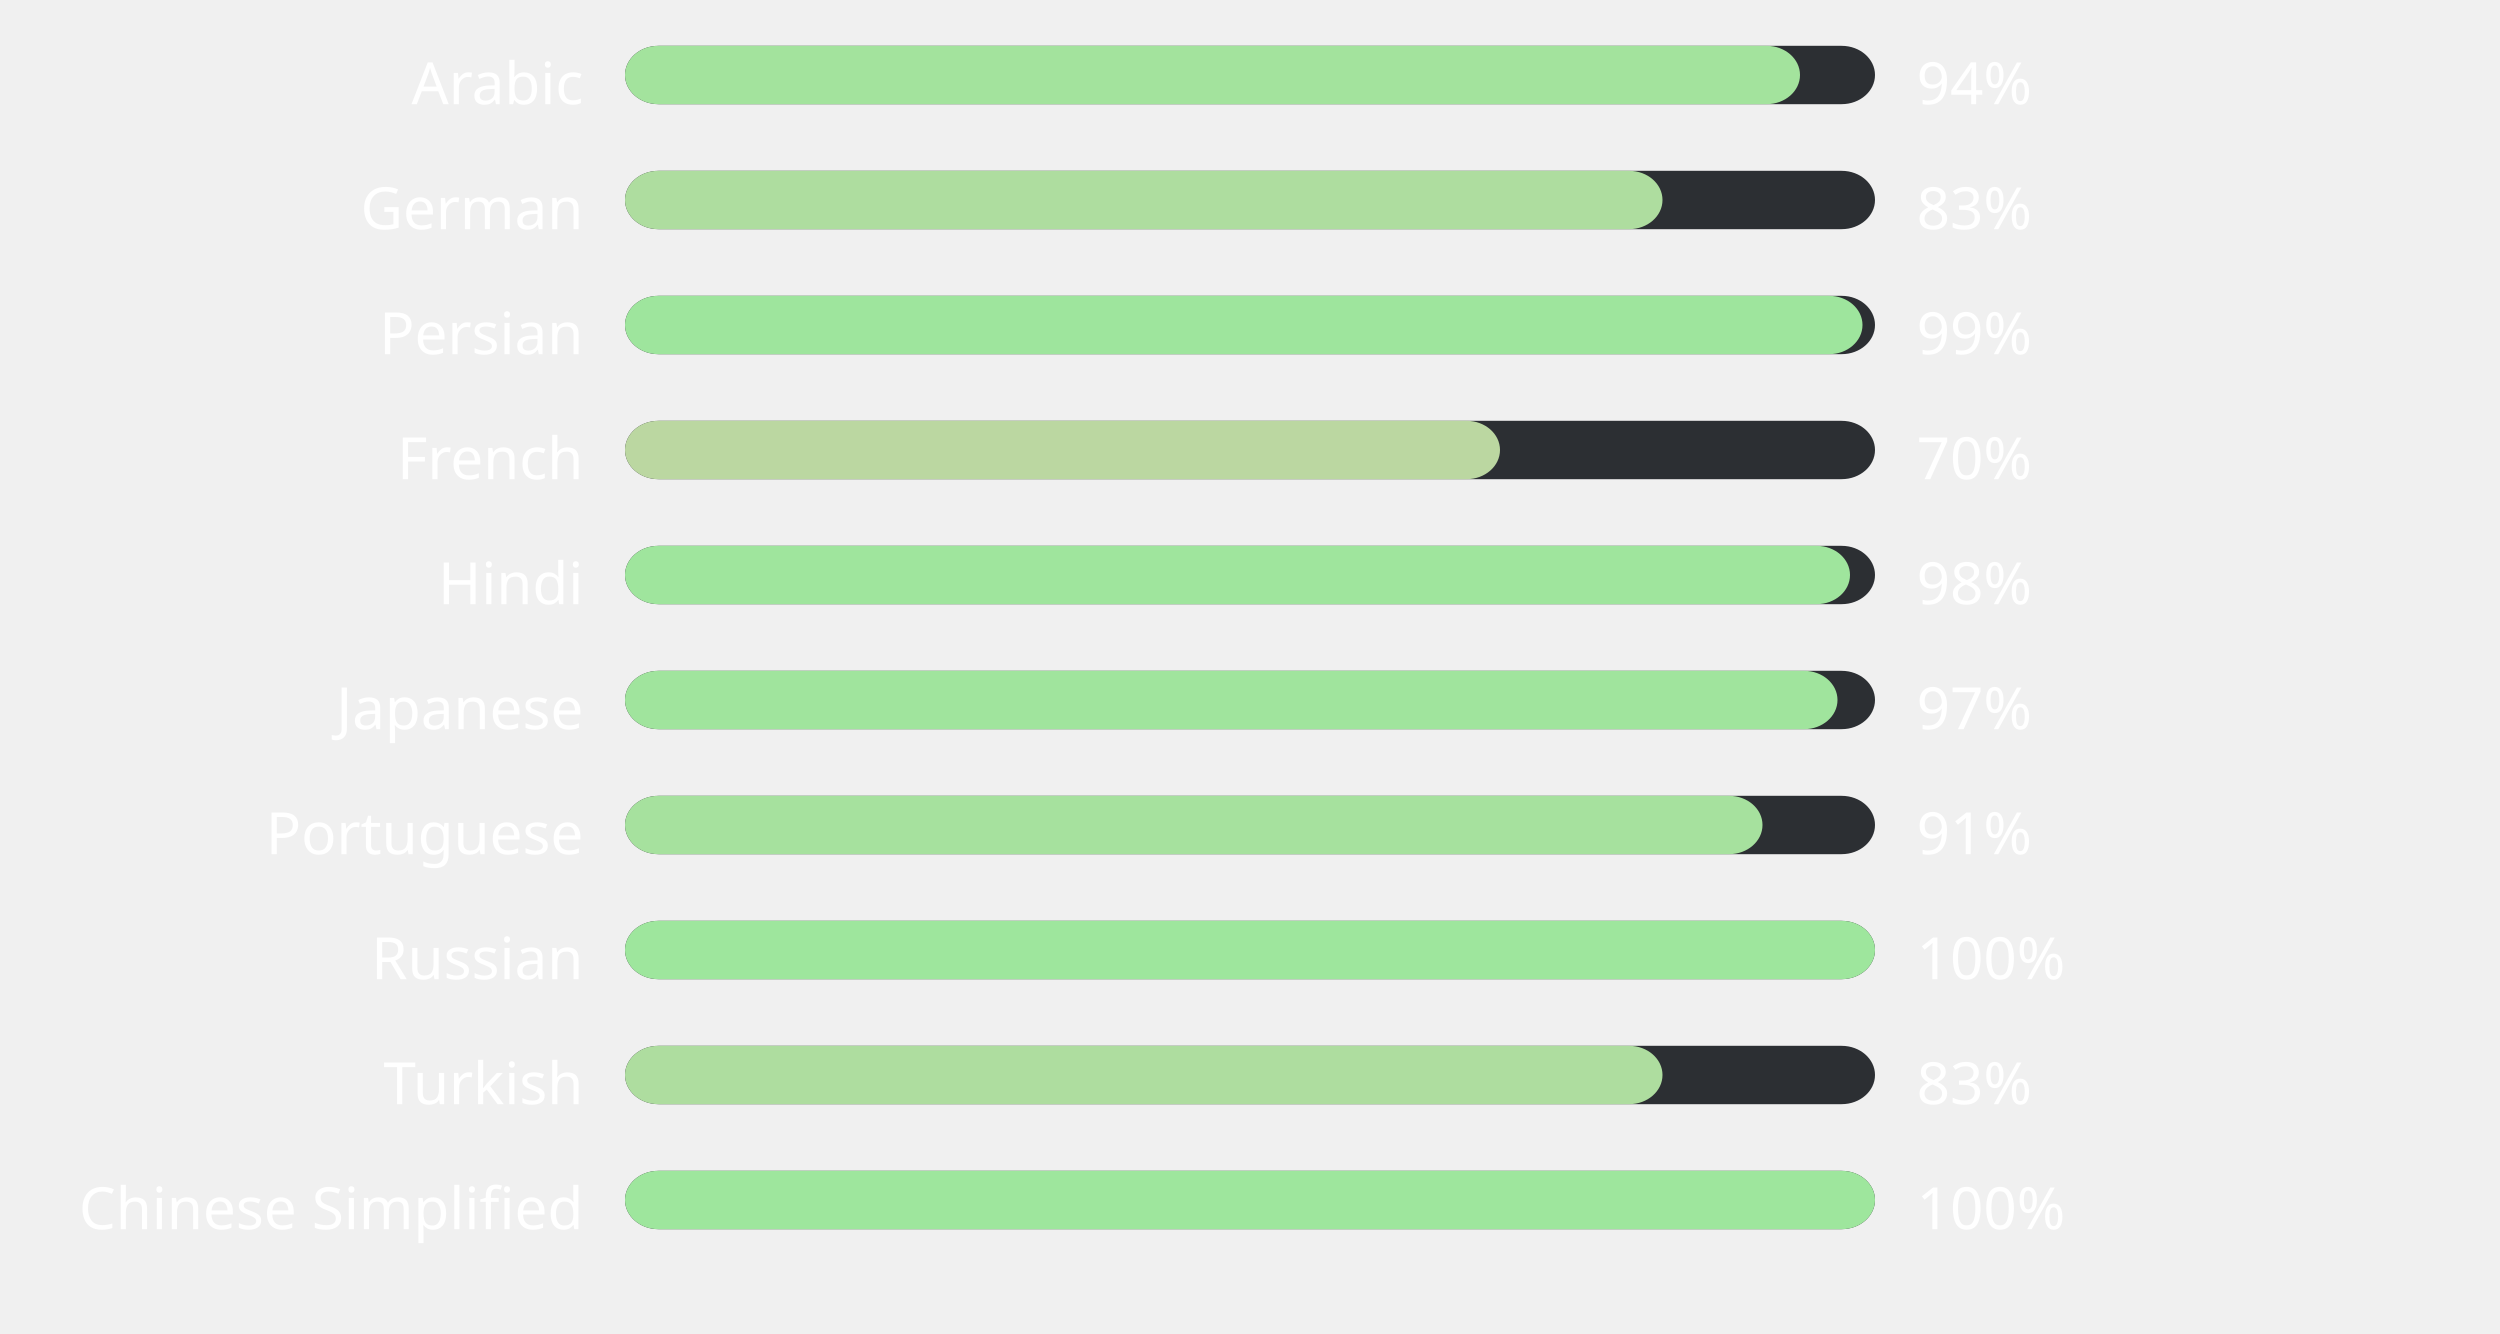
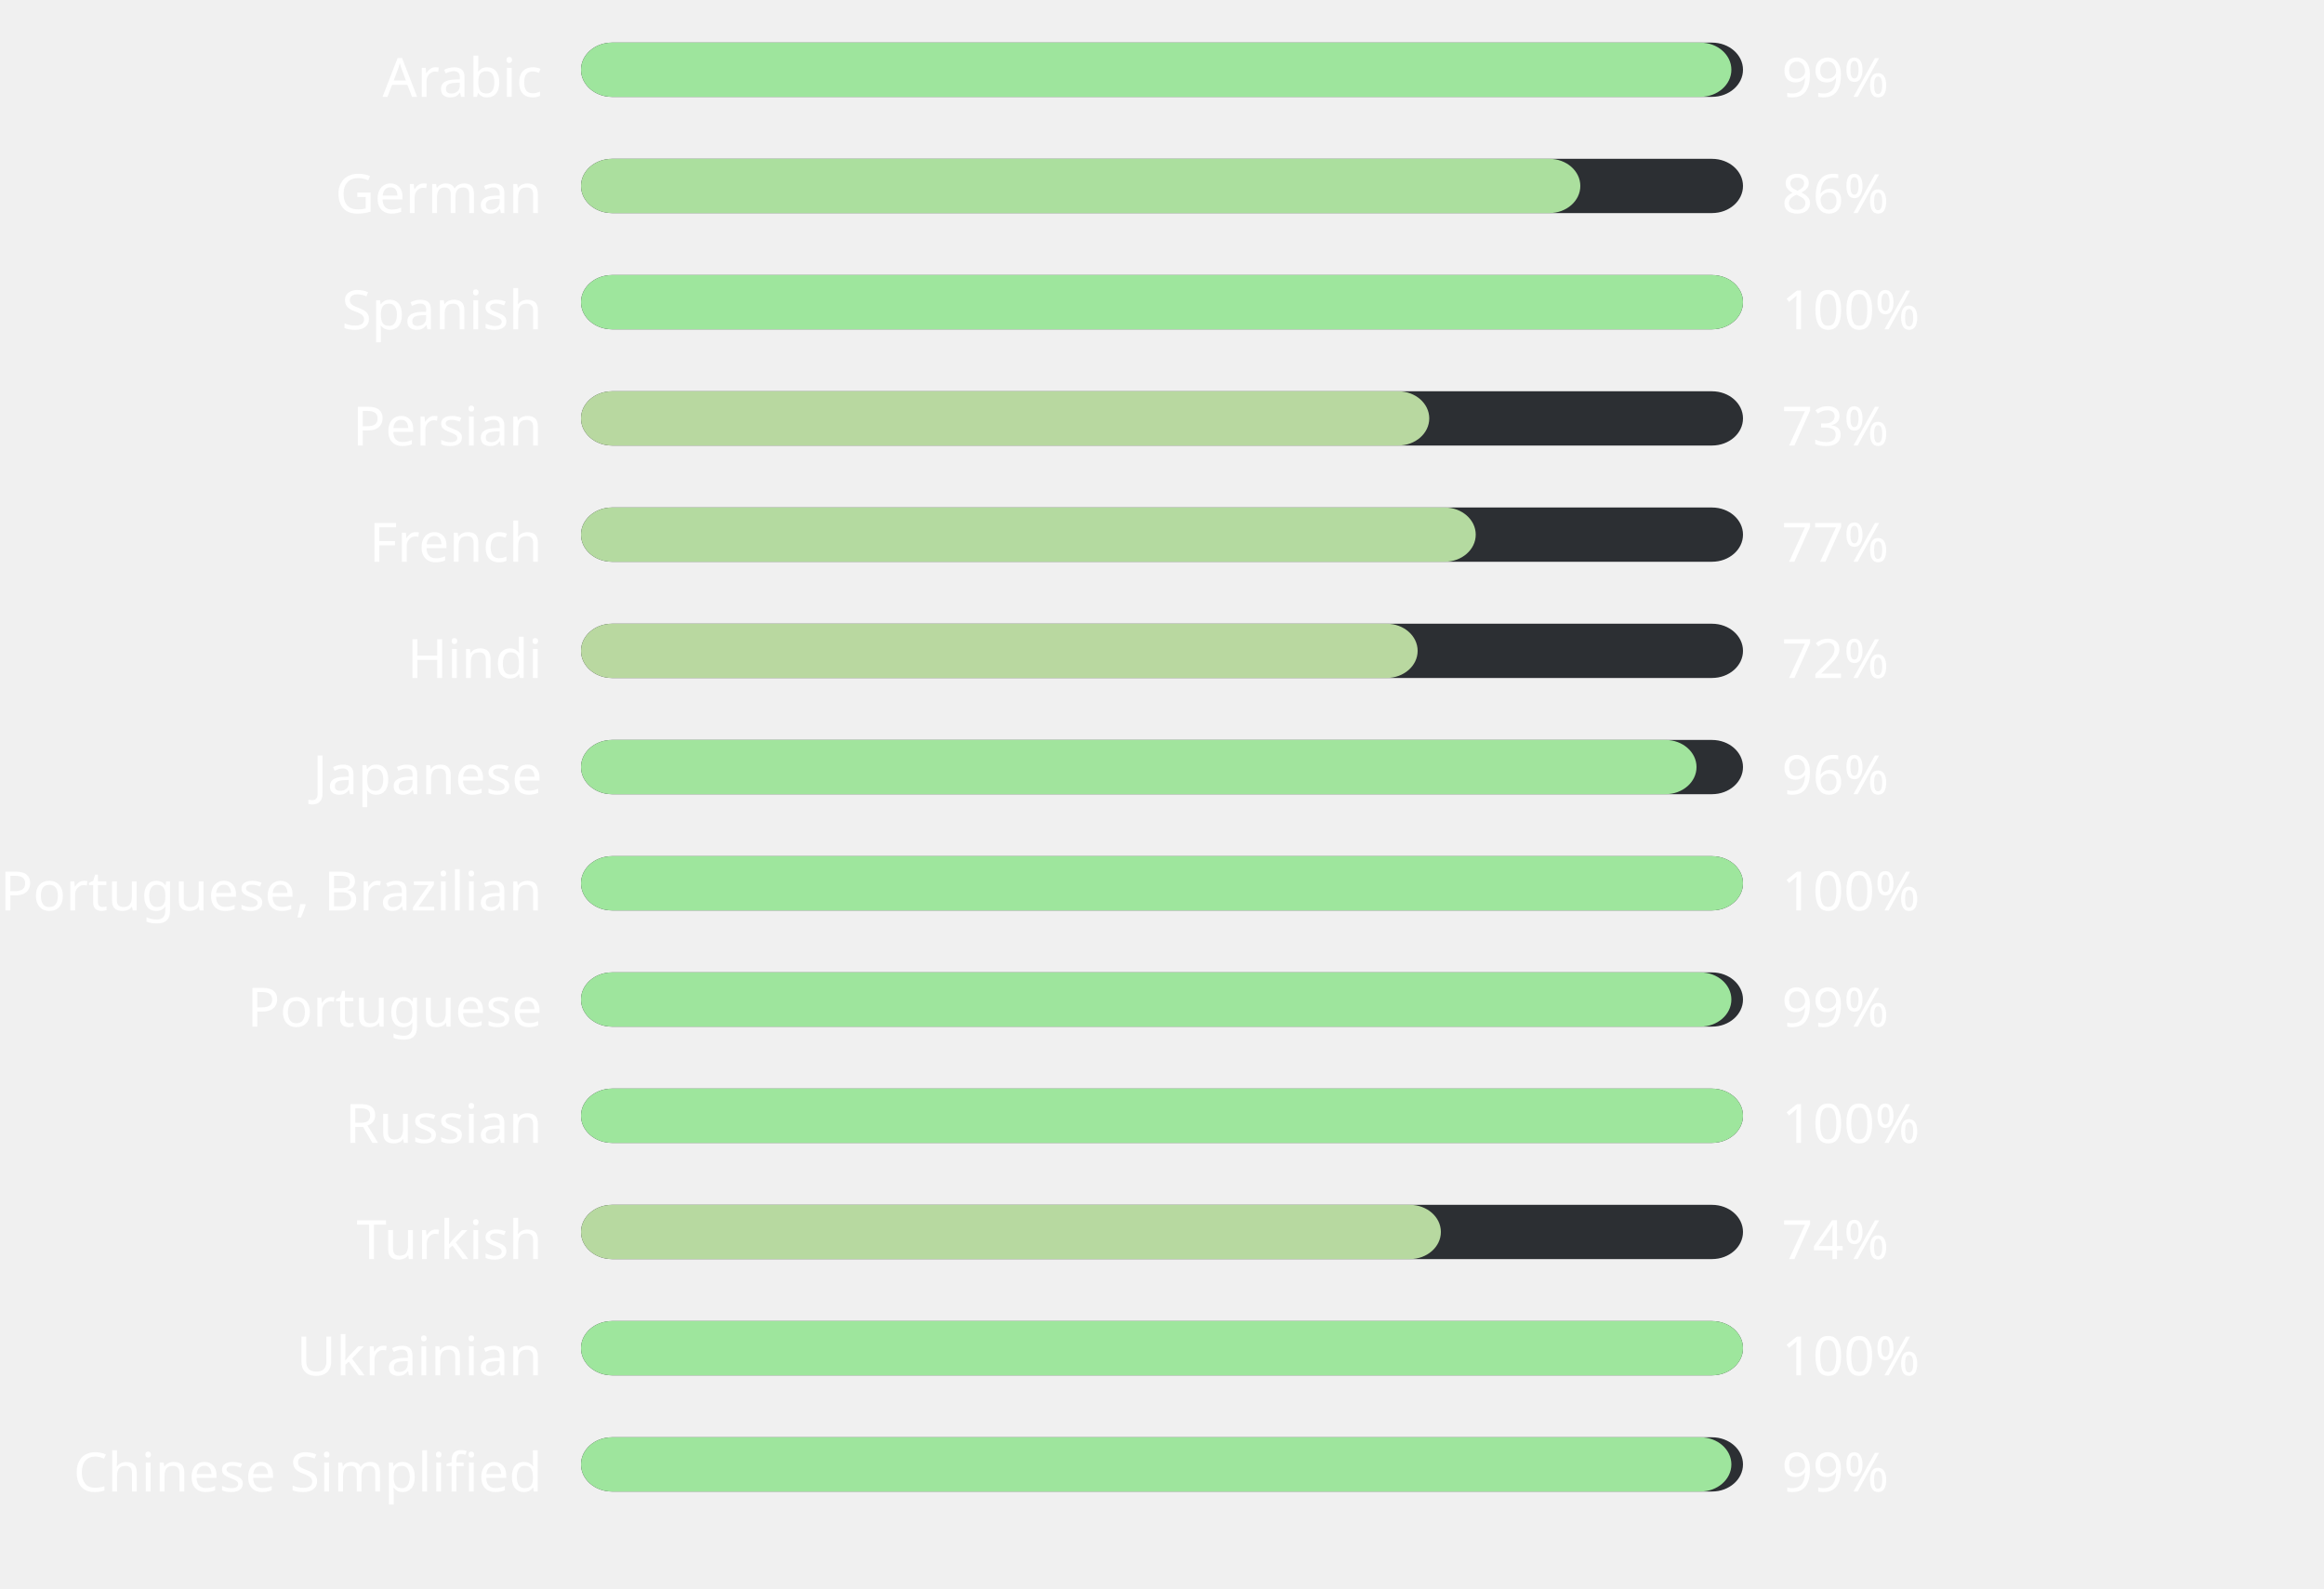
- <svg xmlns="http://www.w3.org/2000/svg" width="600" height="320" style="background:#00000000">
+ <svg xmlns="http://www.w3.org/2000/svg" width="600" height="410" style="background:#00000000">
  <style>text { font-family: sans-serif; font-size: 14px; fill: #ffffff; }</style>
  <text x="140" y="25" text-anchor="end">Arabic</text>
  <rect x="150" y="11" width="300" height="14" fill="#2C2F33" rx="8" ry="8" />
-   <rect x="150" y="11" width="282" height="14" fill="#a3e39d" rx="8" ry="8" />
-   <text x="460" y="25" text-anchor="start">94%</text>
+   <rect x="150" y="11" width="297" height="14" fill="#9ee59d" rx="8" ry="8" />
+   <text x="460" y="25" text-anchor="start">99%</text>
  <text x="140" y="55" text-anchor="end">German</text>
  <rect x="150" y="41" width="300" height="14" fill="#2C2F33" rx="8" ry="8" />
-   <rect x="150" y="41" width="249" height="14" fill="#aedd9f" rx="8" ry="8" />
-   <text x="460" y="55" text-anchor="start">83%</text>
-   <text x="140" y="85" text-anchor="end">Persian</text>
+   <rect x="150" y="41" width="258" height="14" fill="#abdf9e" rx="8" ry="8" />
+   <text x="460" y="55" text-anchor="start">86%</text>
+   <text x="140" y="85" text-anchor="end">Spanish</text>
  <rect x="150" y="71" width="300" height="14" fill="#2C2F33" rx="8" ry="8" />
-   <rect x="150" y="71" width="297" height="14" fill="#9ee59d" rx="8" ry="8" />
-   <text x="460" y="85" text-anchor="start">99%</text>
-   <text x="140" y="115" text-anchor="end">French</text>
+   <rect x="150" y="71" width="300" height="14" fill="#9ee69d" rx="8" ry="8" />
+   <text x="460" y="85" text-anchor="start">100%</text>
+   <text x="140" y="115" text-anchor="end">Persian</text>
  <rect x="150" y="101" width="300" height="14" fill="#2C2F33" rx="8" ry="8" />
-   <rect x="150" y="101" width="210" height="14" fill="#bbd7a1" rx="8" ry="8" />
-   <text x="460" y="115" text-anchor="start">70%</text>
-   <text x="140" y="145" text-anchor="end">Hindi</text>
+   <rect x="150" y="101" width="219" height="14" fill="#b8d8a0" rx="8" ry="8" />
+   <text x="460" y="115" text-anchor="start">73%</text>
+   <text x="140" y="145" text-anchor="end">French</text>
  <rect x="150" y="131" width="300" height="14" fill="#2C2F33" rx="8" ry="8" />
-   <rect x="150" y="131" width="294" height="14" fill="#9fe59d" rx="8" ry="8" />
-   <text x="460" y="145" text-anchor="start">98%</text>
-   <text x="140" y="175" text-anchor="end">Japanese</text>
+   <rect x="150" y="131" width="231" height="14" fill="#b4daa0" rx="8" ry="8" />
+   <text x="460" y="145" text-anchor="start">77%</text>
+   <text x="140" y="175" text-anchor="end">Hindi</text>
  <rect x="150" y="161" width="300" height="14" fill="#2C2F33" rx="8" ry="8" />
-   <rect x="150" y="161" width="291" height="14" fill="#a0e49d" rx="8" ry="8" />
-   <text x="460" y="175" text-anchor="start">97%</text>
-   <text x="140" y="205" text-anchor="end">Portuguese</text>
+   <rect x="150" y="161" width="216" height="14" fill="#b9d8a0" rx="8" ry="8" />
+   <text x="460" y="175" text-anchor="start">72%</text>
+   <text x="140" y="205" text-anchor="end">Japanese</text>
  <rect x="150" y="191" width="300" height="14" fill="#2C2F33" rx="8" ry="8" />
-   <rect x="150" y="191" width="273" height="14" fill="#a6e19e" rx="8" ry="8" />
-   <text x="460" y="205" text-anchor="start">91%</text>
-   <text x="140" y="235" text-anchor="end">Russian</text>
+   <rect x="150" y="191" width="288" height="14" fill="#a1e49d" rx="8" ry="8" />
+   <text x="460" y="205" text-anchor="start">96%</text>
+   <text x="140" y="235" text-anchor="end">Portuguese, Brazilian</text>
  <rect x="150" y="221" width="300" height="14" fill="#2C2F33" rx="8" ry="8" />
  <rect x="150" y="221" width="300" height="14" fill="#9ee69d" rx="8" ry="8" />
  <text x="460" y="235" text-anchor="start">100%</text>
-   <text x="140" y="265" text-anchor="end">Turkish</text>
+   <text x="140" y="265" text-anchor="end">Portuguese</text>
  <rect x="150" y="251" width="300" height="14" fill="#2C2F33" rx="8" ry="8" />
-   <rect x="150" y="251" width="249" height="14" fill="#aedd9f" rx="8" ry="8" />
-   <text x="460" y="265" text-anchor="start">83%</text>
-   <text x="140" y="295" text-anchor="end">Chinese Simplified</text>
+   <rect x="150" y="251" width="297" height="14" fill="#9ee59d" rx="8" ry="8" />
+   <text x="460" y="265" text-anchor="start">99%</text>
+   <text x="140" y="295" text-anchor="end">Russian</text>
  <rect x="150" y="281" width="300" height="14" fill="#2C2F33" rx="8" ry="8" />
  <rect x="150" y="281" width="300" height="14" fill="#9ee69d" rx="8" ry="8" />
  <text x="460" y="295" text-anchor="start">100%</text>
+   <text x="140" y="325" text-anchor="end">Turkish</text>
+   <rect x="150" y="311" width="300" height="14" fill="#2C2F33" rx="8" ry="8" />
+   <rect x="150" y="311" width="222" height="14" fill="#b7d9a0" rx="8" ry="8" />
+   <text x="460" y="325" text-anchor="start">74%</text>
+   <text x="140" y="355" text-anchor="end">Ukrainian</text>
+   <rect x="150" y="341" width="300" height="14" fill="#2C2F33" rx="8" ry="8" />
+   <rect x="150" y="341" width="300" height="14" fill="#9ee69d" rx="8" ry="8" />
+   <text x="460" y="355" text-anchor="start">100%</text>
+   <text x="140" y="385" text-anchor="end">Chinese Simplified</text>
+   <rect x="150" y="371" width="300" height="14" fill="#2C2F33" rx="8" ry="8" />
+   <rect x="150" y="371" width="297" height="14" fill="#9ee59d" rx="8" ry="8" />
+   <text x="460" y="385" text-anchor="start">99%</text>
</svg>
